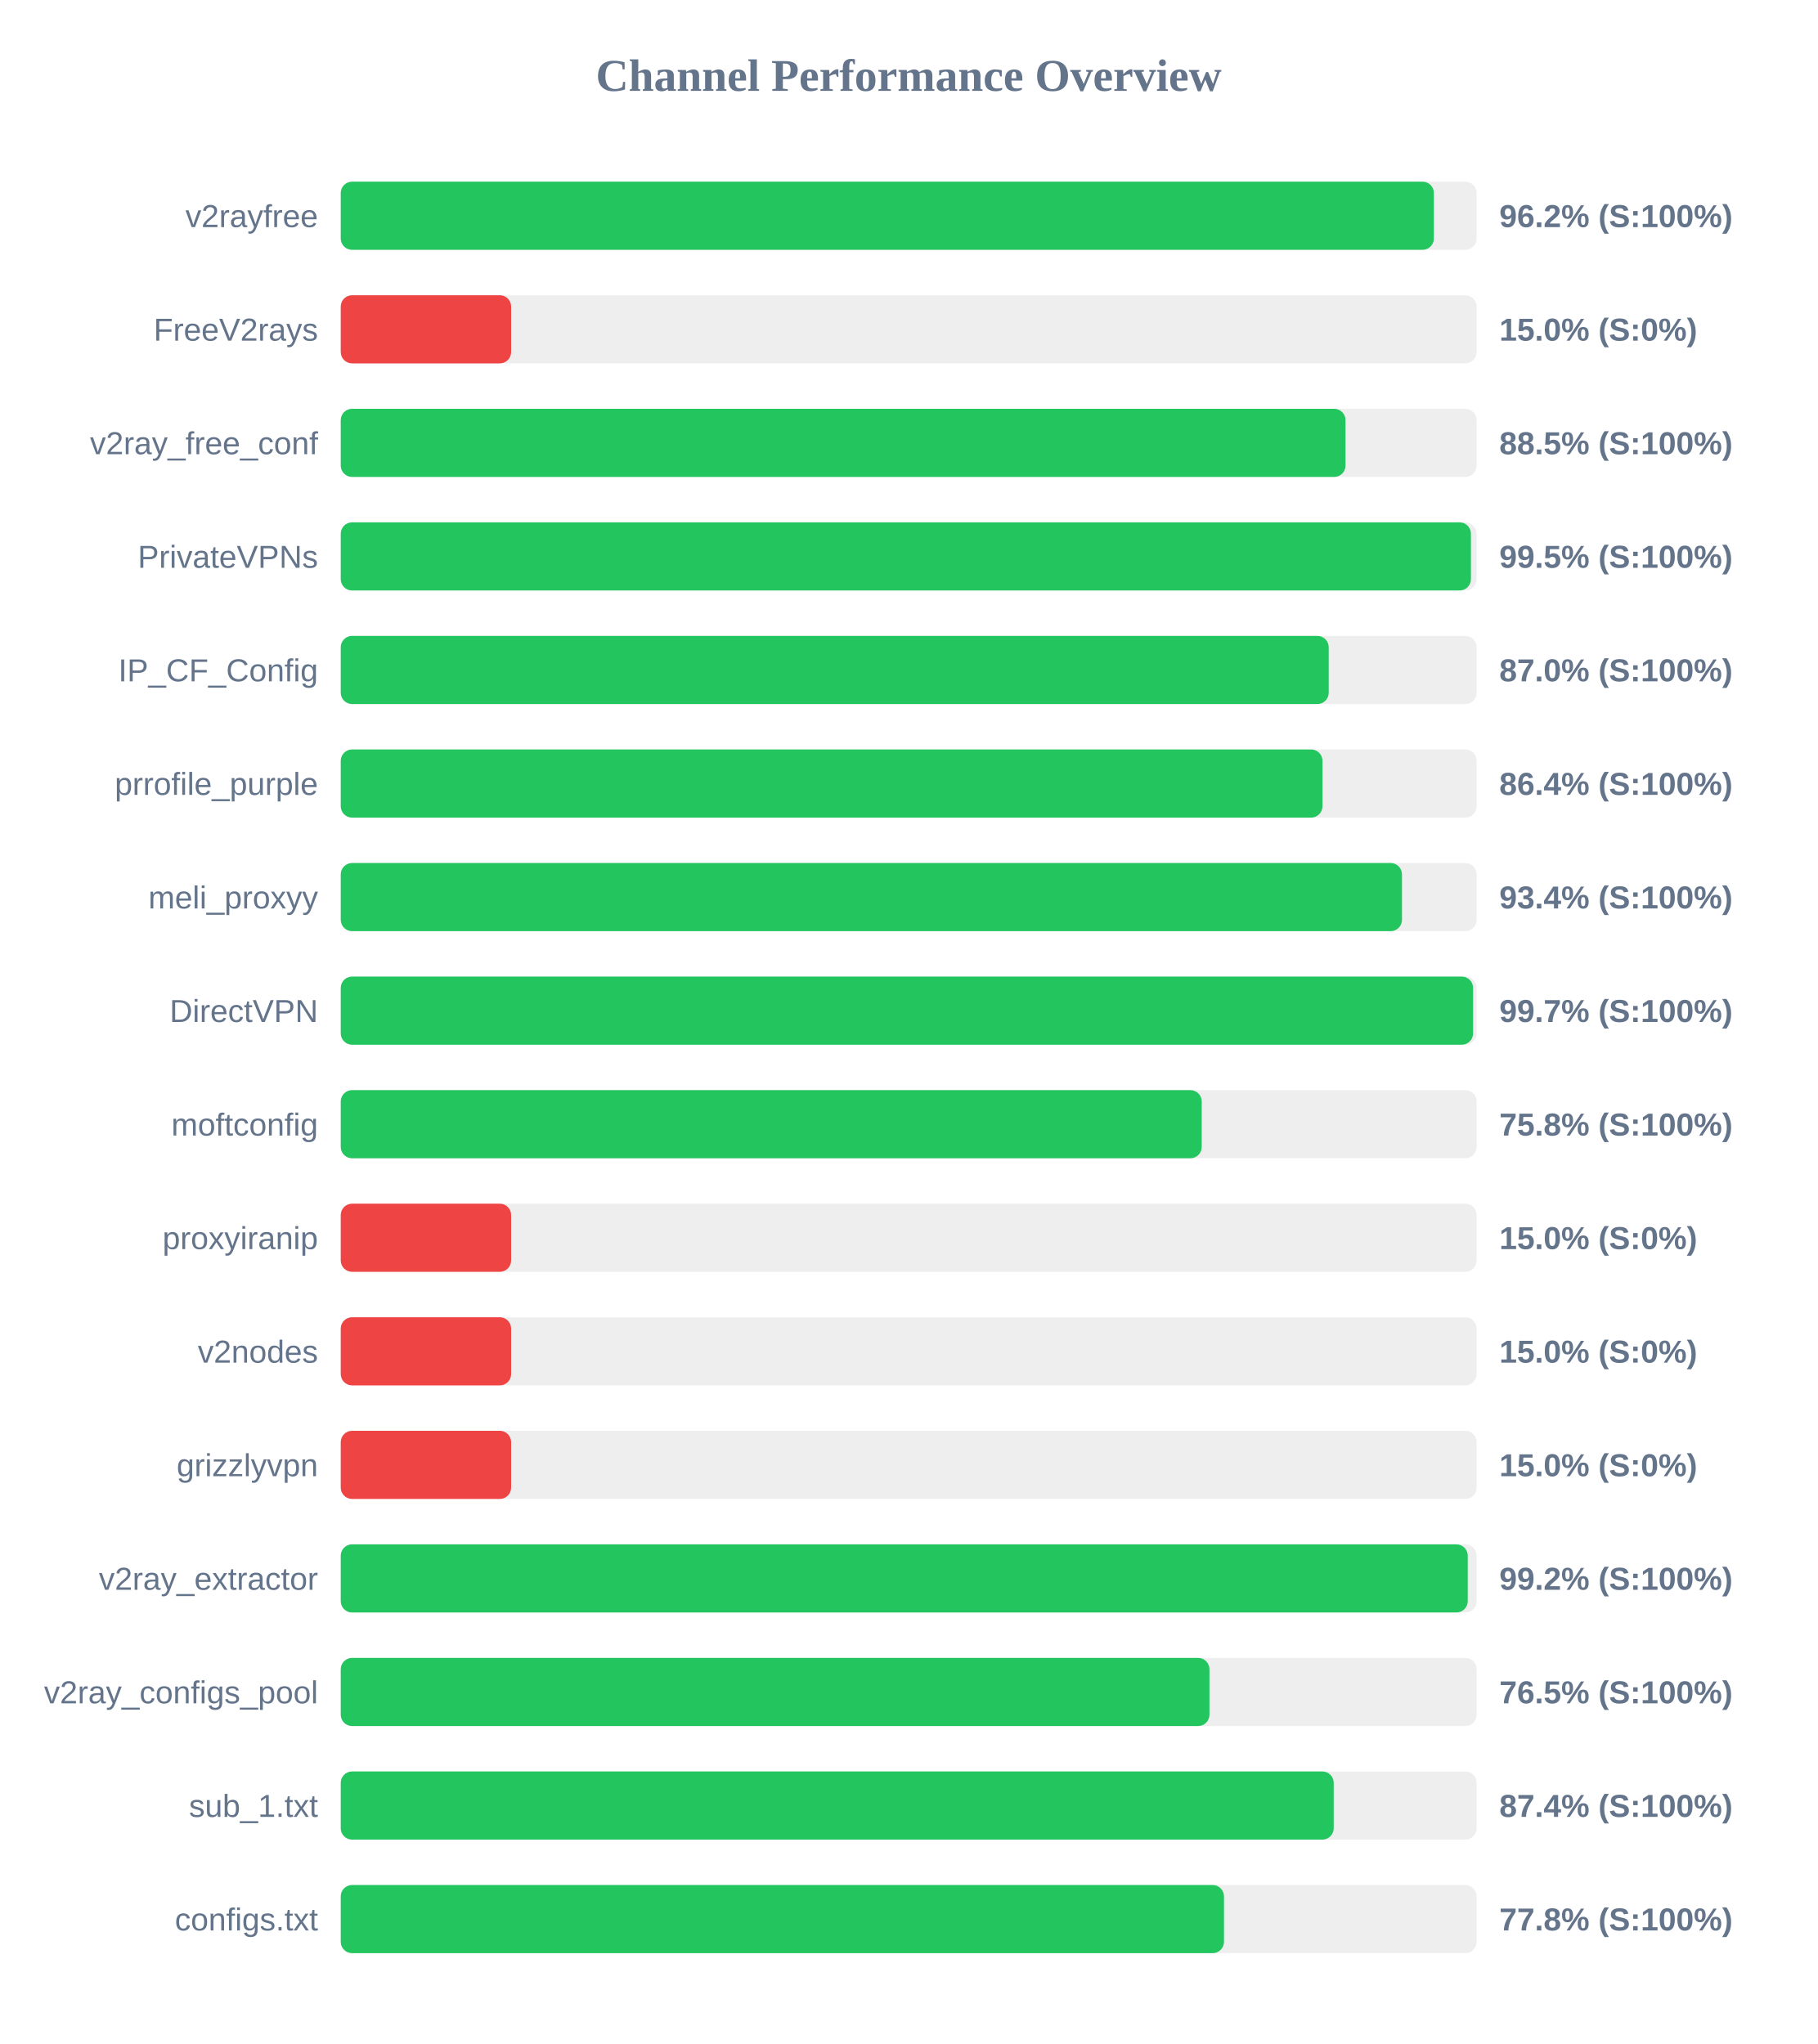
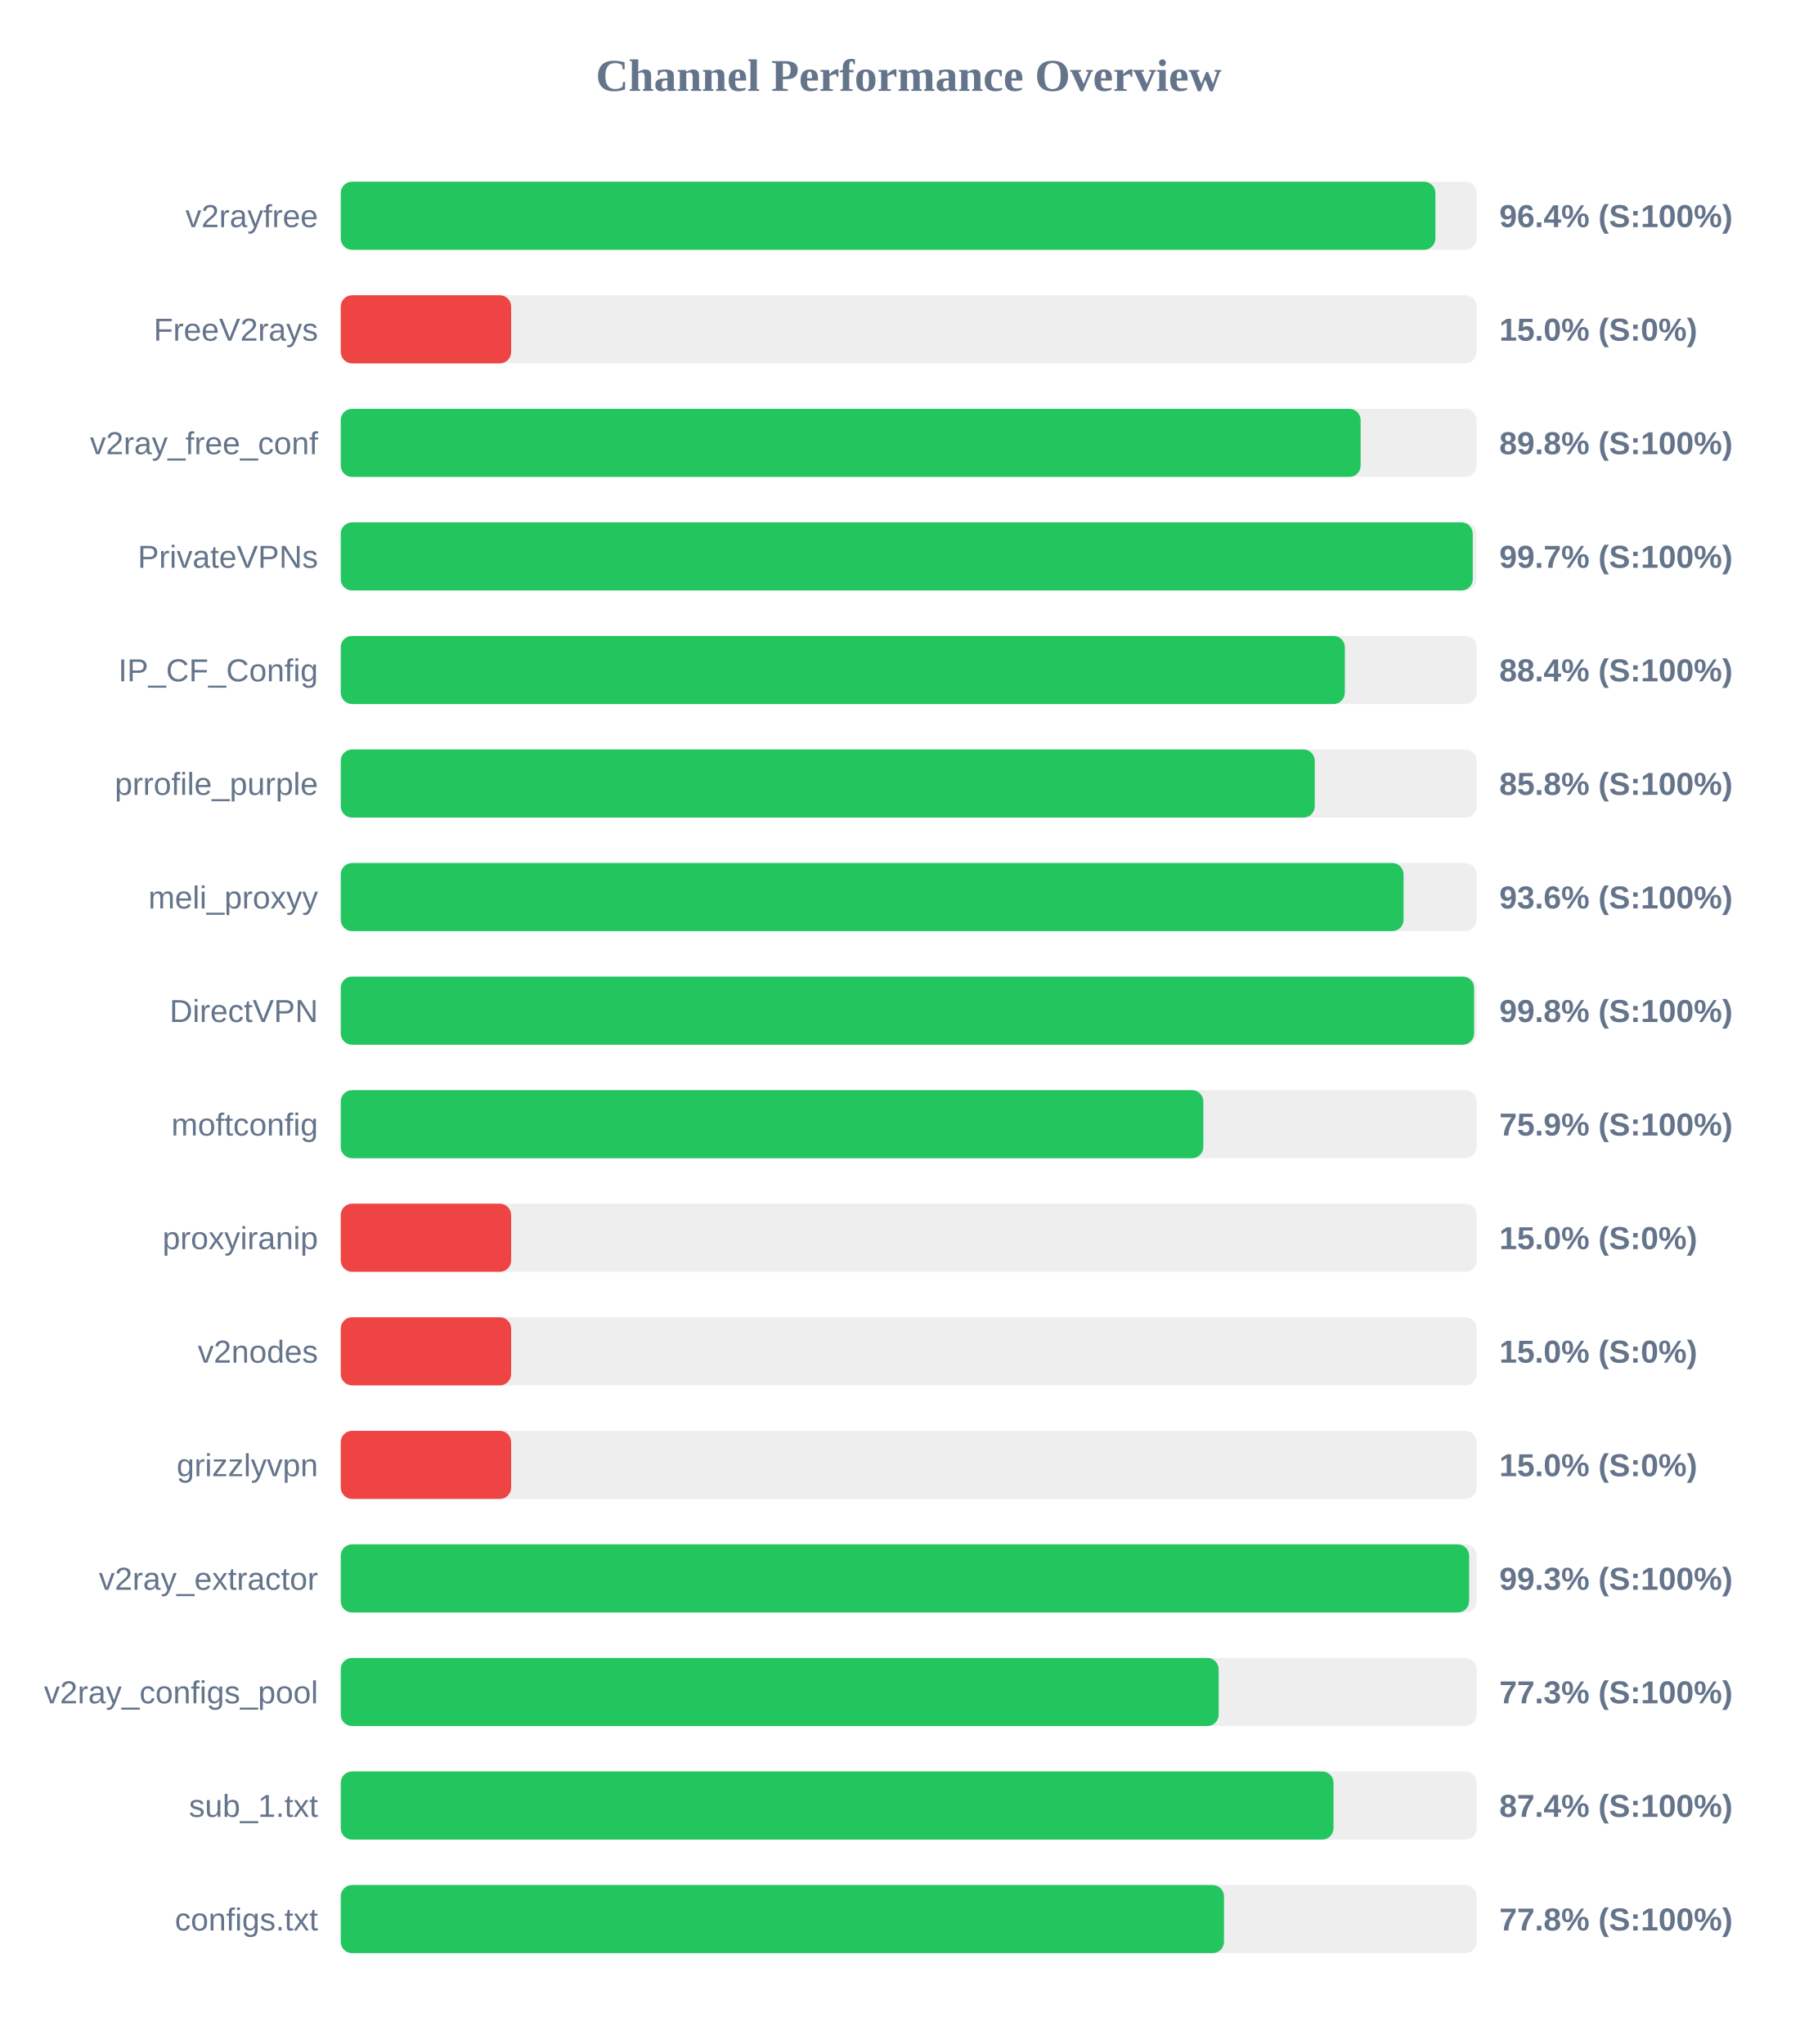
<svg xmlns="http://www.w3.org/2000/svg" width="800" height="900" version="1.1">
  <style>
        .row { font: 14px Arial; fill: #64748b; }
        .score { font: bold 14px Arial; fill: #64748b; }
    </style>
  <text x="400" y="40" text-anchor="middle" font-size="20px" font-weight="bold" fill="#64748b">Channel Performance Overview</text>
  <rect x="150" y="80" width="500" height="30" fill="#eee" rx="5" />
-   <rect x="150" y="80" width="481.2" height="30" fill="#22c55e" rx="5" />
+   <rect x="150" y="80" width="481.85" height="30" fill="#22c55e" rx="5" />
  <text x="140" y="100" text-anchor="end" class="row">v2rayfree</text>
-   <text x="660" y="100" text-anchor="start" class="score">96.2% (S:100%)</text>
+   <text x="660" y="100" text-anchor="start" class="score">96.4% (S:100%)</text>
  <rect x="150" y="130" width="500" height="30" fill="#eee" rx="5" />
  <rect x="150" y="130" width="75.0" height="30" fill="#ef4444" rx="5" />
  <text x="140" y="150" text-anchor="end" class="row">FreeV2rays</text>
  <text x="660" y="150" text-anchor="start" class="score">15.0% (S:0%)</text>
  <rect x="150" y="180" width="500" height="30" fill="#eee" rx="5" />
-   <rect x="150" y="180" width="442.3" height="30" fill="#22c55e" rx="5" />
+   <rect x="150" y="180" width="448.95" height="30" fill="#22c55e" rx="5" />
  <text x="140" y="200" text-anchor="end" class="row">v2ray_free_conf</text>
-   <text x="660" y="200" text-anchor="start" class="score">88.5% (S:100%)</text>
+   <text x="660" y="200" text-anchor="start" class="score">89.8% (S:100%)</text>
  <rect x="150" y="230" width="500" height="30" fill="#eee" rx="5" />
-   <rect x="150" y="230" width="497.5" height="30" fill="#22c55e" rx="5" />
+   <rect x="150" y="230" width="498.3" height="30" fill="#22c55e" rx="5" />
  <text x="140" y="250" text-anchor="end" class="row">PrivateVPNs</text>
-   <text x="660" y="250" text-anchor="start" class="score">99.5% (S:100%)</text>
+   <text x="660" y="250" text-anchor="start" class="score">99.7% (S:100%)</text>
  <rect x="150" y="280" width="500" height="30" fill="#eee" rx="5" />
-   <rect x="150" y="280" width="434.9" height="30" fill="#22c55e" rx="5" />
+   <rect x="150" y="280" width="442.0" height="30" fill="#22c55e" rx="5" />
  <text x="140" y="300" text-anchor="end" class="row">IP_CF_Config</text>
-   <text x="660" y="300" text-anchor="start" class="score">87.0% (S:100%)</text>
+   <text x="660" y="300" text-anchor="start" class="score">88.4% (S:100%)</text>
  <rect x="150" y="330" width="500" height="30" fill="#eee" rx="5" />
-   <rect x="150" y="330" width="432.15" height="30" fill="#22c55e" rx="5" />
+   <rect x="150" y="330" width="428.75" height="30" fill="#22c55e" rx="5" />
  <text x="140" y="350" text-anchor="end" class="row">prrofile_purple</text>
-   <text x="660" y="350" text-anchor="start" class="score">86.4% (S:100%)</text>
+   <text x="660" y="350" text-anchor="start" class="score">85.8% (S:100%)</text>
  <rect x="150" y="380" width="500" height="30" fill="#eee" rx="5" />
-   <rect x="150" y="380" width="467.15" height="30" fill="#22c55e" rx="5" />
+   <rect x="150" y="380" width="467.85" height="30" fill="#22c55e" rx="5" />
  <text x="140" y="400" text-anchor="end" class="row">meli_proxyy</text>
-   <text x="660" y="400" text-anchor="start" class="score">93.4% (S:100%)</text>
+   <text x="660" y="400" text-anchor="start" class="score">93.6% (S:100%)</text>
  <rect x="150" y="430" width="500" height="30" fill="#eee" rx="5" />
-   <rect x="150" y="430" width="498.45" height="30" fill="#22c55e" rx="5" />
+   <rect x="150" y="430" width="498.9" height="30" fill="#22c55e" rx="5" />
  <text x="140" y="450" text-anchor="end" class="row">DirectVPN</text>
-   <text x="660" y="450" text-anchor="start" class="score">99.7% (S:100%)</text>
+   <text x="660" y="450" text-anchor="start" class="score">99.8% (S:100%)</text>
  <rect x="150" y="480" width="500" height="30" fill="#eee" rx="5" />
-   <rect x="150" y="480" width="379.0" height="30" fill="#22c55e" rx="5" />
+   <rect x="150" y="480" width="379.7" height="30" fill="#22c55e" rx="5" />
  <text x="140" y="500" text-anchor="end" class="row">moftconfig</text>
-   <text x="660" y="500" text-anchor="start" class="score">75.8% (S:100%)</text>
+   <text x="660" y="500" text-anchor="start" class="score">75.9% (S:100%)</text>
  <rect x="150" y="530" width="500" height="30" fill="#eee" rx="5" />
  <rect x="150" y="530" width="75.0" height="30" fill="#ef4444" rx="5" />
  <text x="140" y="550" text-anchor="end" class="row">proxyiranip</text>
  <text x="660" y="550" text-anchor="start" class="score">15.0% (S:0%)</text>
  <rect x="150" y="580" width="500" height="30" fill="#eee" rx="5" />
  <rect x="150" y="580" width="75.0" height="30" fill="#ef4444" rx="5" />
  <text x="140" y="600" text-anchor="end" class="row">v2nodes</text>
  <text x="660" y="600" text-anchor="start" class="score">15.0% (S:0%)</text>
  <rect x="150" y="630" width="500" height="30" fill="#eee" rx="5" />
  <rect x="150" y="630" width="75.0" height="30" fill="#ef4444" rx="5" />
  <text x="140" y="650" text-anchor="end" class="row">grizzlyvpn</text>
  <text x="660" y="650" text-anchor="start" class="score">15.0% (S:0%)</text>
  <rect x="150" y="680" width="500" height="30" fill="#eee" rx="5" />
-   <rect x="150" y="680" width="496.1" height="30" fill="#22c55e" rx="5" />
+   <rect x="150" y="680" width="496.7" height="30" fill="#22c55e" rx="5" />
  <text x="140" y="700" text-anchor="end" class="row">v2ray_extractor</text>
-   <text x="660" y="700" text-anchor="start" class="score">99.2% (S:100%)</text>
+   <text x="660" y="700" text-anchor="start" class="score">99.3% (S:100%)</text>
  <rect x="150" y="730" width="500" height="30" fill="#eee" rx="5" />
-   <rect x="150" y="730" width="382.4" height="30" fill="#22c55e" rx="5" />
+   <rect x="150" y="730" width="386.45" height="30" fill="#22c55e" rx="5" />
  <text x="140" y="750" text-anchor="end" class="row">v2ray_configs_pool</text>
-   <text x="660" y="750" text-anchor="start" class="score">76.5% (S:100%)</text>
+   <text x="660" y="750" text-anchor="start" class="score">77.3% (S:100%)</text>
  <rect x="150" y="780" width="500" height="30" fill="#eee" rx="5" />
-   <rect x="150" y="780" width="437.1" height="30" fill="#22c55e" rx="5" />
+   <rect x="150" y="780" width="437.0" height="30" fill="#22c55e" rx="5" />
  <text x="140" y="800" text-anchor="end" class="row">sub_1.txt</text>
  <text x="660" y="800" text-anchor="start" class="score">87.4% (S:100%)</text>
  <rect x="150" y="830" width="500" height="30" fill="#eee" rx="5" />
  <rect x="150" y="830" width="388.8" height="30" fill="#22c55e" rx="5" />
  <text x="140" y="850" text-anchor="end" class="row">configs.txt</text>
  <text x="660" y="850" text-anchor="start" class="score">77.8% (S:100%)</text>
</svg>
